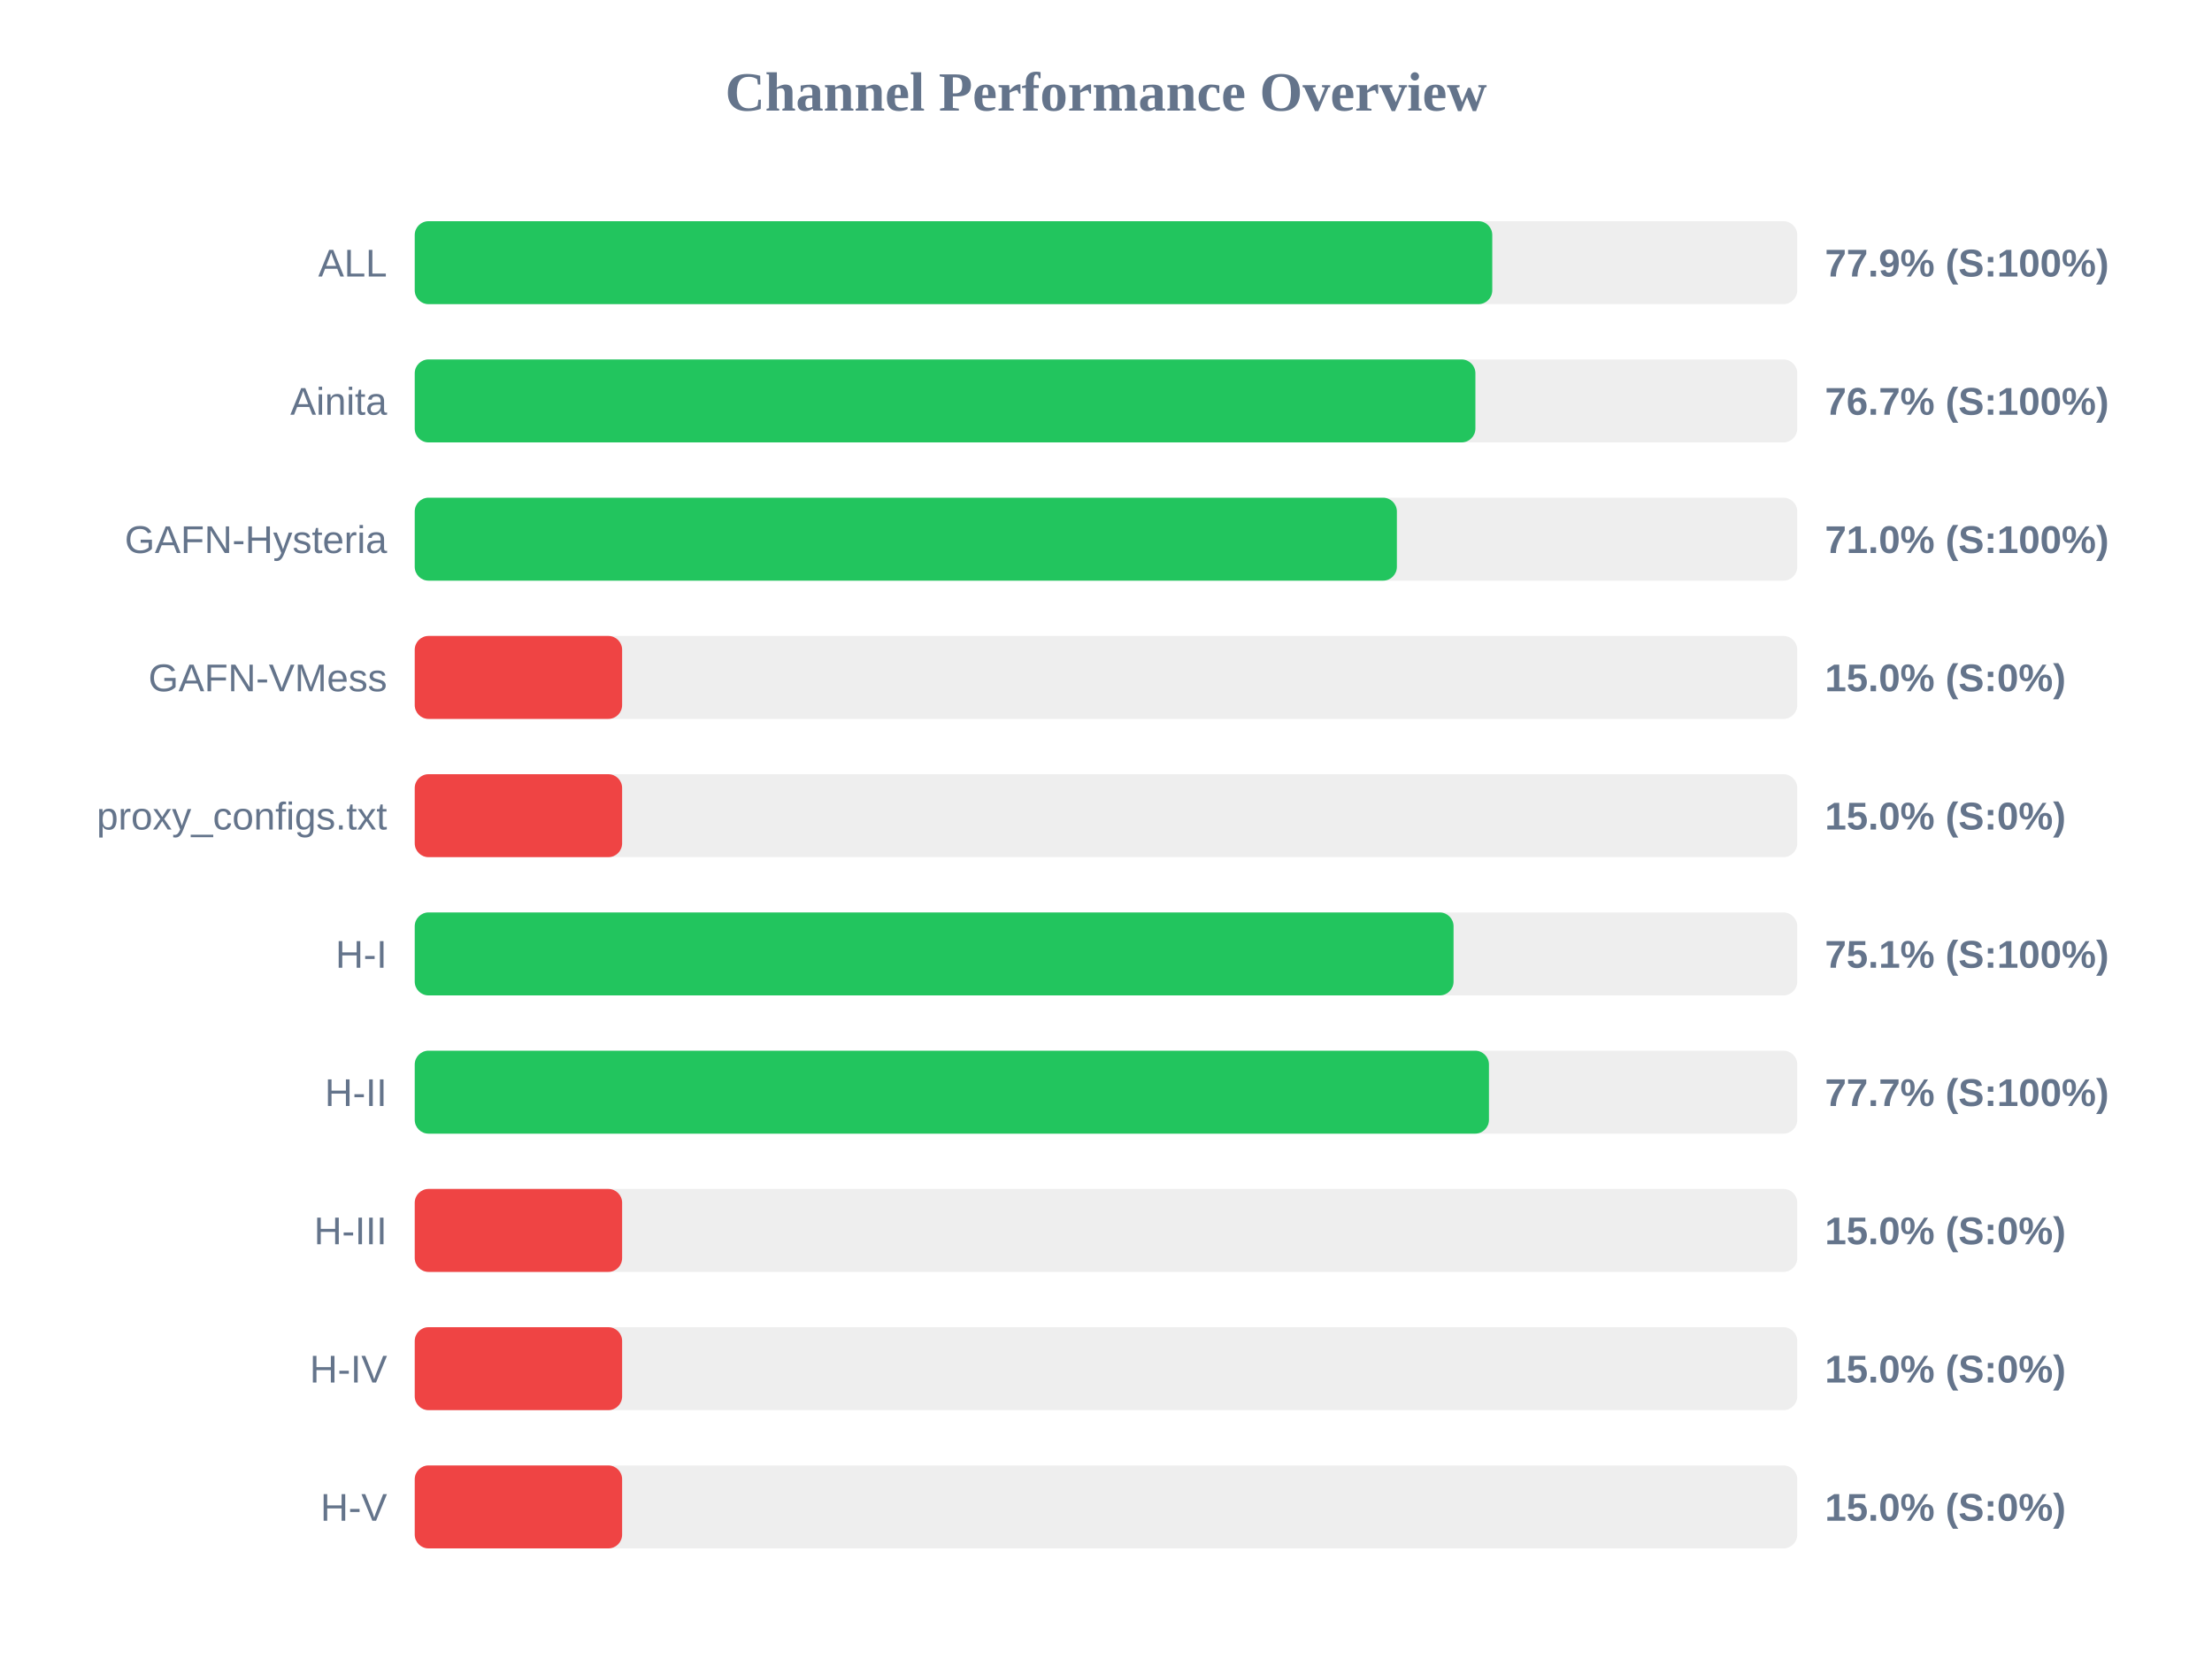
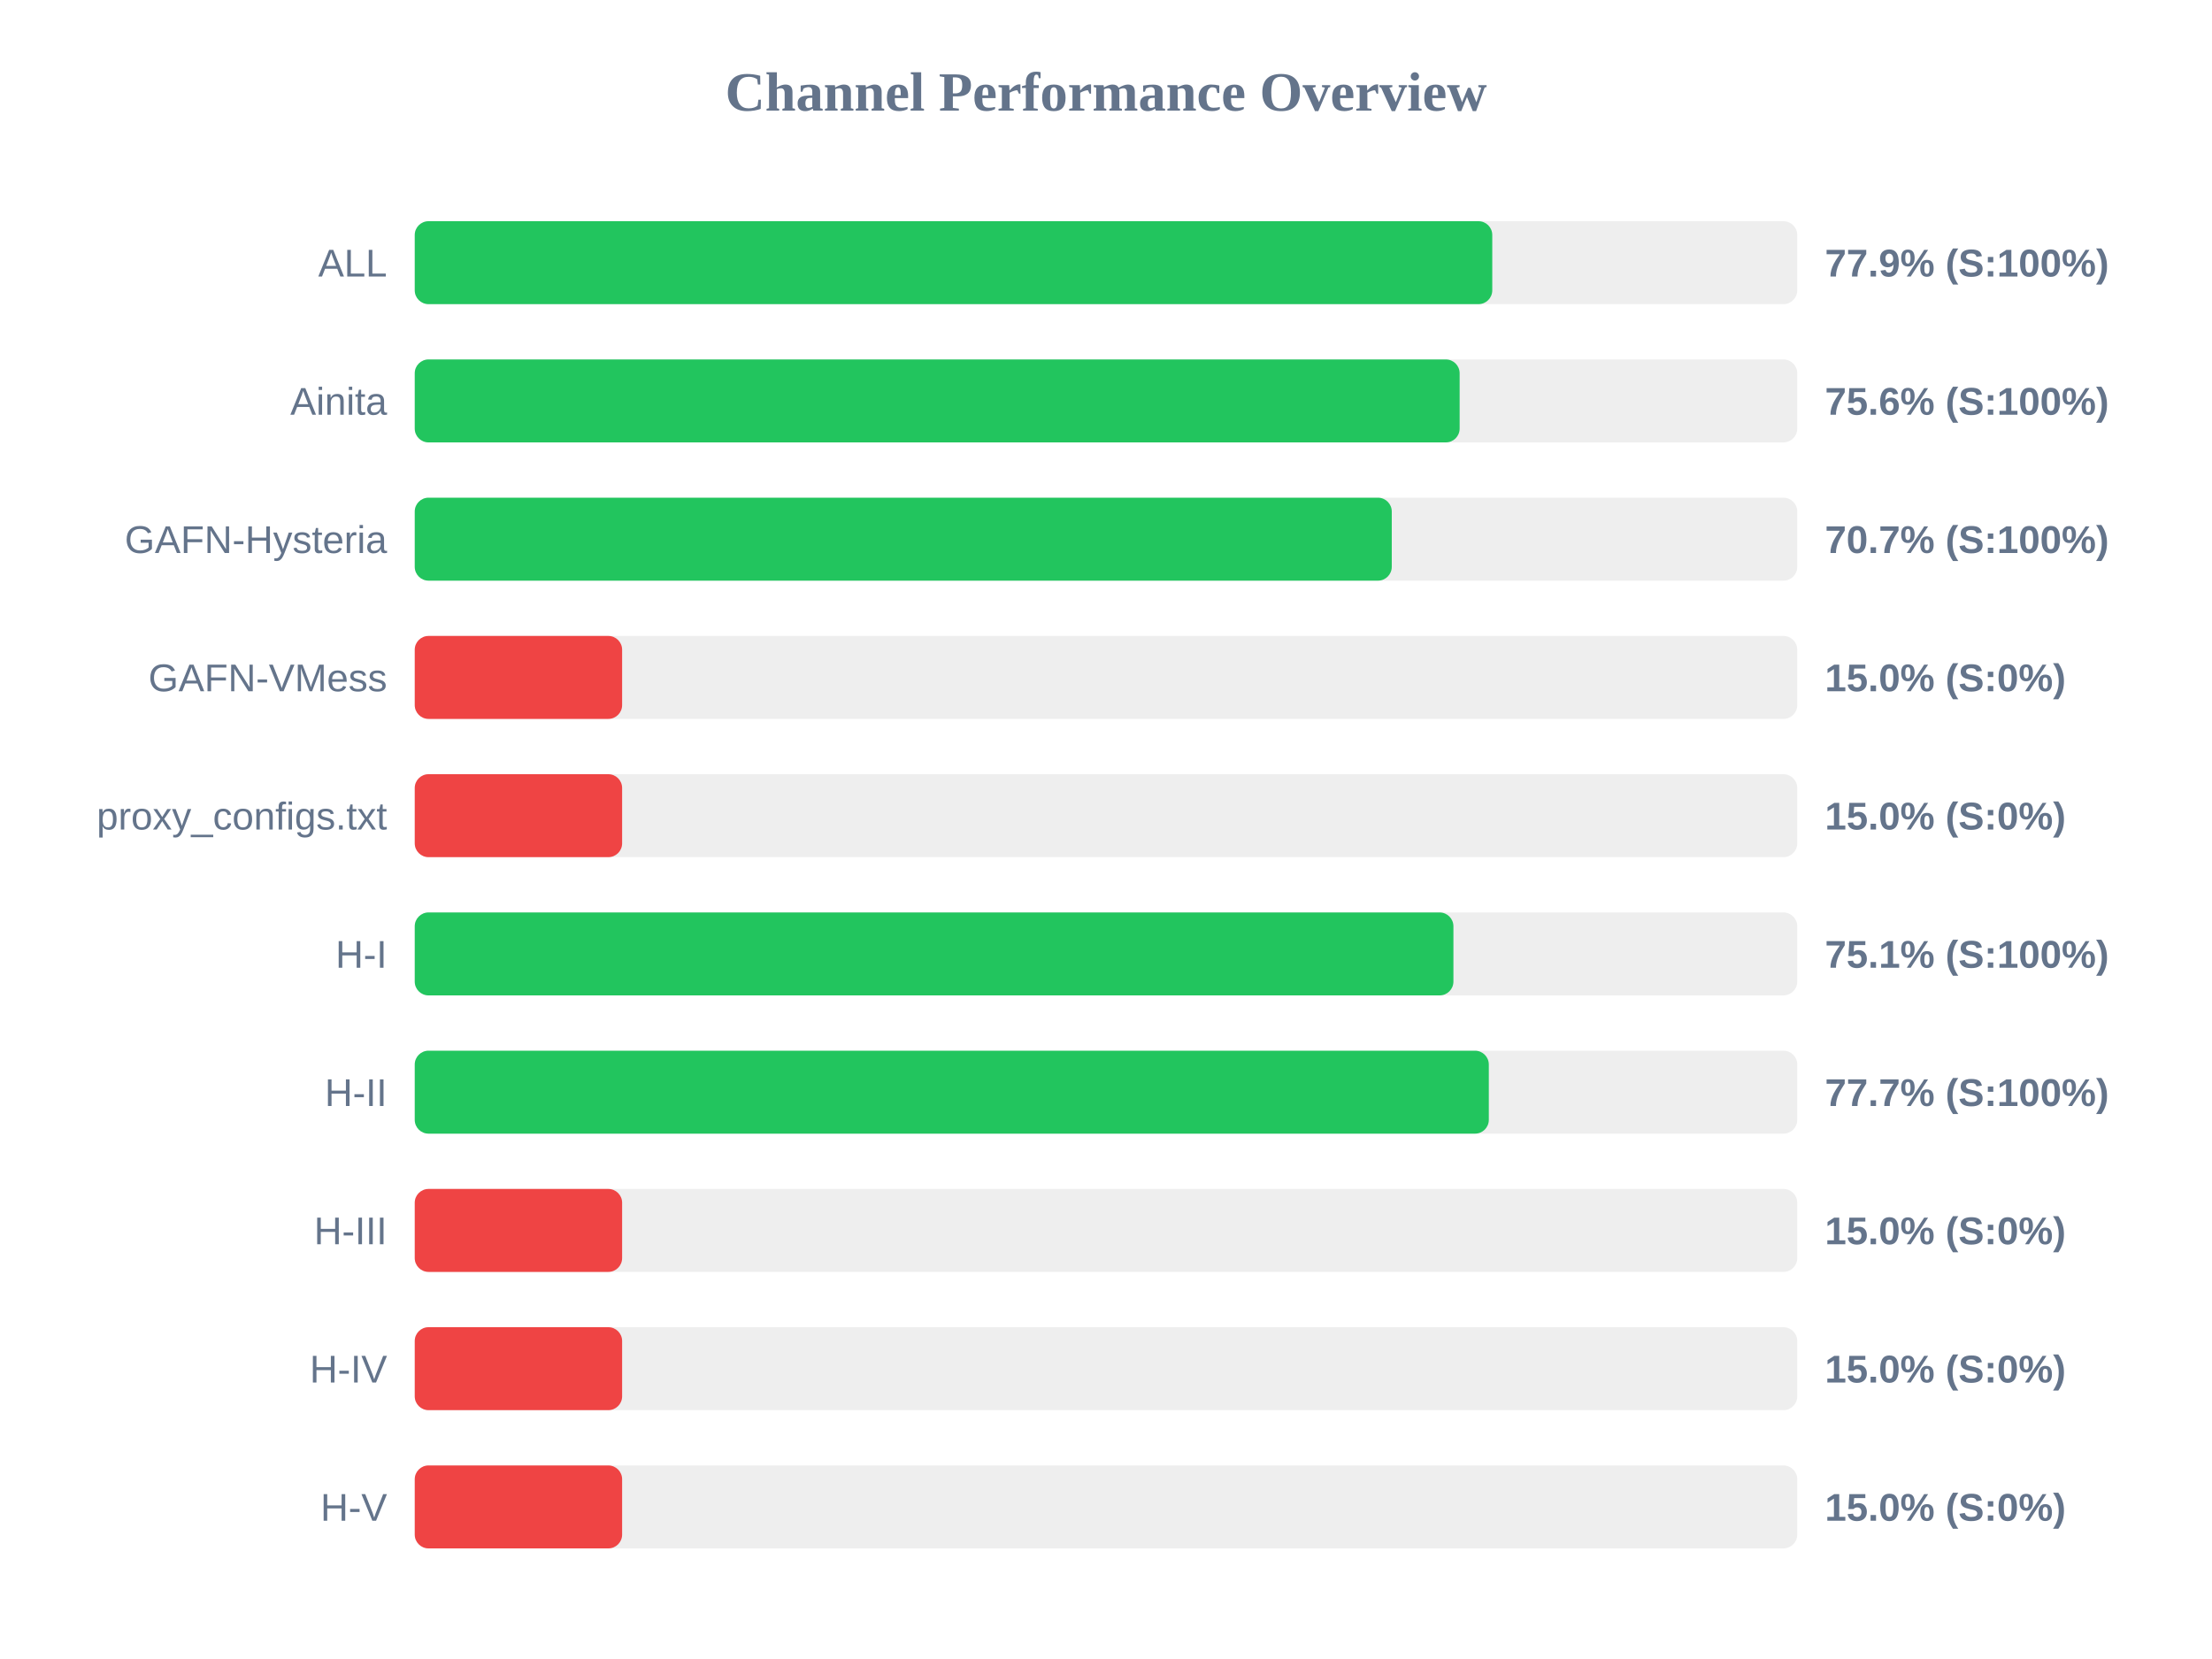
<svg xmlns="http://www.w3.org/2000/svg" width="800" height="600" version="1.1">
  <style>
        .row { font: 14px Arial; fill: #64748b; }
        .score { font: bold 14px Arial; fill: #64748b; }
    </style>
  <text x="400" y="40" text-anchor="middle" font-size="20px" font-weight="bold" fill="#64748b">Channel Performance Overview</text>
  <rect x="150" y="80" width="500" height="30" fill="#eee" rx="5" />
  <rect x="150" y="80" width="389.7" height="30" fill="#22c55e" rx="5" />
  <text x="140" y="100" text-anchor="end" class="row">ALL</text>
  <text x="660" y="100" text-anchor="start" class="score">77.9% (S:100%)</text>
  <rect x="150" y="130" width="500" height="30" fill="#eee" rx="5" />
-   <rect x="150" y="130" width="383.6" height="30" fill="#22c55e" rx="5" />
+   <rect x="150" y="130" width="377.9" height="30" fill="#22c55e" rx="5" />
  <text x="140" y="150" text-anchor="end" class="row">Ainita</text>
-   <text x="660" y="150" text-anchor="start" class="score">76.7% (S:100%)</text>
+   <text x="660" y="150" text-anchor="start" class="score">75.6% (S:100%)</text>
  <rect x="150" y="180" width="500" height="30" fill="#eee" rx="5" />
-   <rect x="150" y="180" width="355.2" height="30" fill="#22c55e" rx="5" />
+   <rect x="150" y="180" width="353.35" height="30" fill="#22c55e" rx="5" />
  <text x="140" y="200" text-anchor="end" class="row">GAFN-Hysteria</text>
-   <text x="660" y="200" text-anchor="start" class="score">71.0% (S:100%)</text>
+   <text x="660" y="200" text-anchor="start" class="score">70.7% (S:100%)</text>
  <rect x="150" y="230" width="500" height="30" fill="#eee" rx="5" />
  <rect x="150" y="230" width="75.0" height="30" fill="#ef4444" rx="5" />
  <text x="140" y="250" text-anchor="end" class="row">GAFN-VMess</text>
  <text x="660" y="250" text-anchor="start" class="score">15.0% (S:0%)</text>
  <rect x="150" y="280" width="500" height="30" fill="#eee" rx="5" />
  <rect x="150" y="280" width="75.0" height="30" fill="#ef4444" rx="5" />
  <text x="140" y="300" text-anchor="end" class="row">proxy_configs.txt</text>
  <text x="660" y="300" text-anchor="start" class="score">15.0% (S:0%)</text>
  <rect x="150" y="330" width="500" height="30" fill="#eee" rx="5" />
-   <rect x="150" y="330" width="375.7" height="30" fill="#22c55e" rx="5" />
+   <rect x="150" y="330" width="375.65" height="30" fill="#22c55e" rx="5" />
  <text x="140" y="350" text-anchor="end" class="row">H-I</text>
  <text x="660" y="350" text-anchor="start" class="score">75.1% (S:100%)</text>
  <rect x="150" y="380" width="500" height="30" fill="#eee" rx="5" />
-   <rect x="150" y="380" width="388.5" height="30" fill="#22c55e" rx="5" />
+   <rect x="150" y="380" width="388.45" height="30" fill="#22c55e" rx="5" />
  <text x="140" y="400" text-anchor="end" class="row">H-II</text>
  <text x="660" y="400" text-anchor="start" class="score">77.7% (S:100%)</text>
  <rect x="150" y="430" width="500" height="30" fill="#eee" rx="5" />
  <rect x="150" y="430" width="75.0" height="30" fill="#ef4444" rx="5" />
  <text x="140" y="450" text-anchor="end" class="row">H-III</text>
  <text x="660" y="450" text-anchor="start" class="score">15.0% (S:0%)</text>
  <rect x="150" y="480" width="500" height="30" fill="#eee" rx="5" />
  <rect x="150" y="480" width="75.0" height="30" fill="#ef4444" rx="5" />
  <text x="140" y="500" text-anchor="end" class="row">H-IV</text>
  <text x="660" y="500" text-anchor="start" class="score">15.0% (S:0%)</text>
  <rect x="150" y="530" width="500" height="30" fill="#eee" rx="5" />
  <rect x="150" y="530" width="75.0" height="30" fill="#ef4444" rx="5" />
  <text x="140" y="550" text-anchor="end" class="row">H-V</text>
  <text x="660" y="550" text-anchor="start" class="score">15.0% (S:0%)</text>
</svg>
